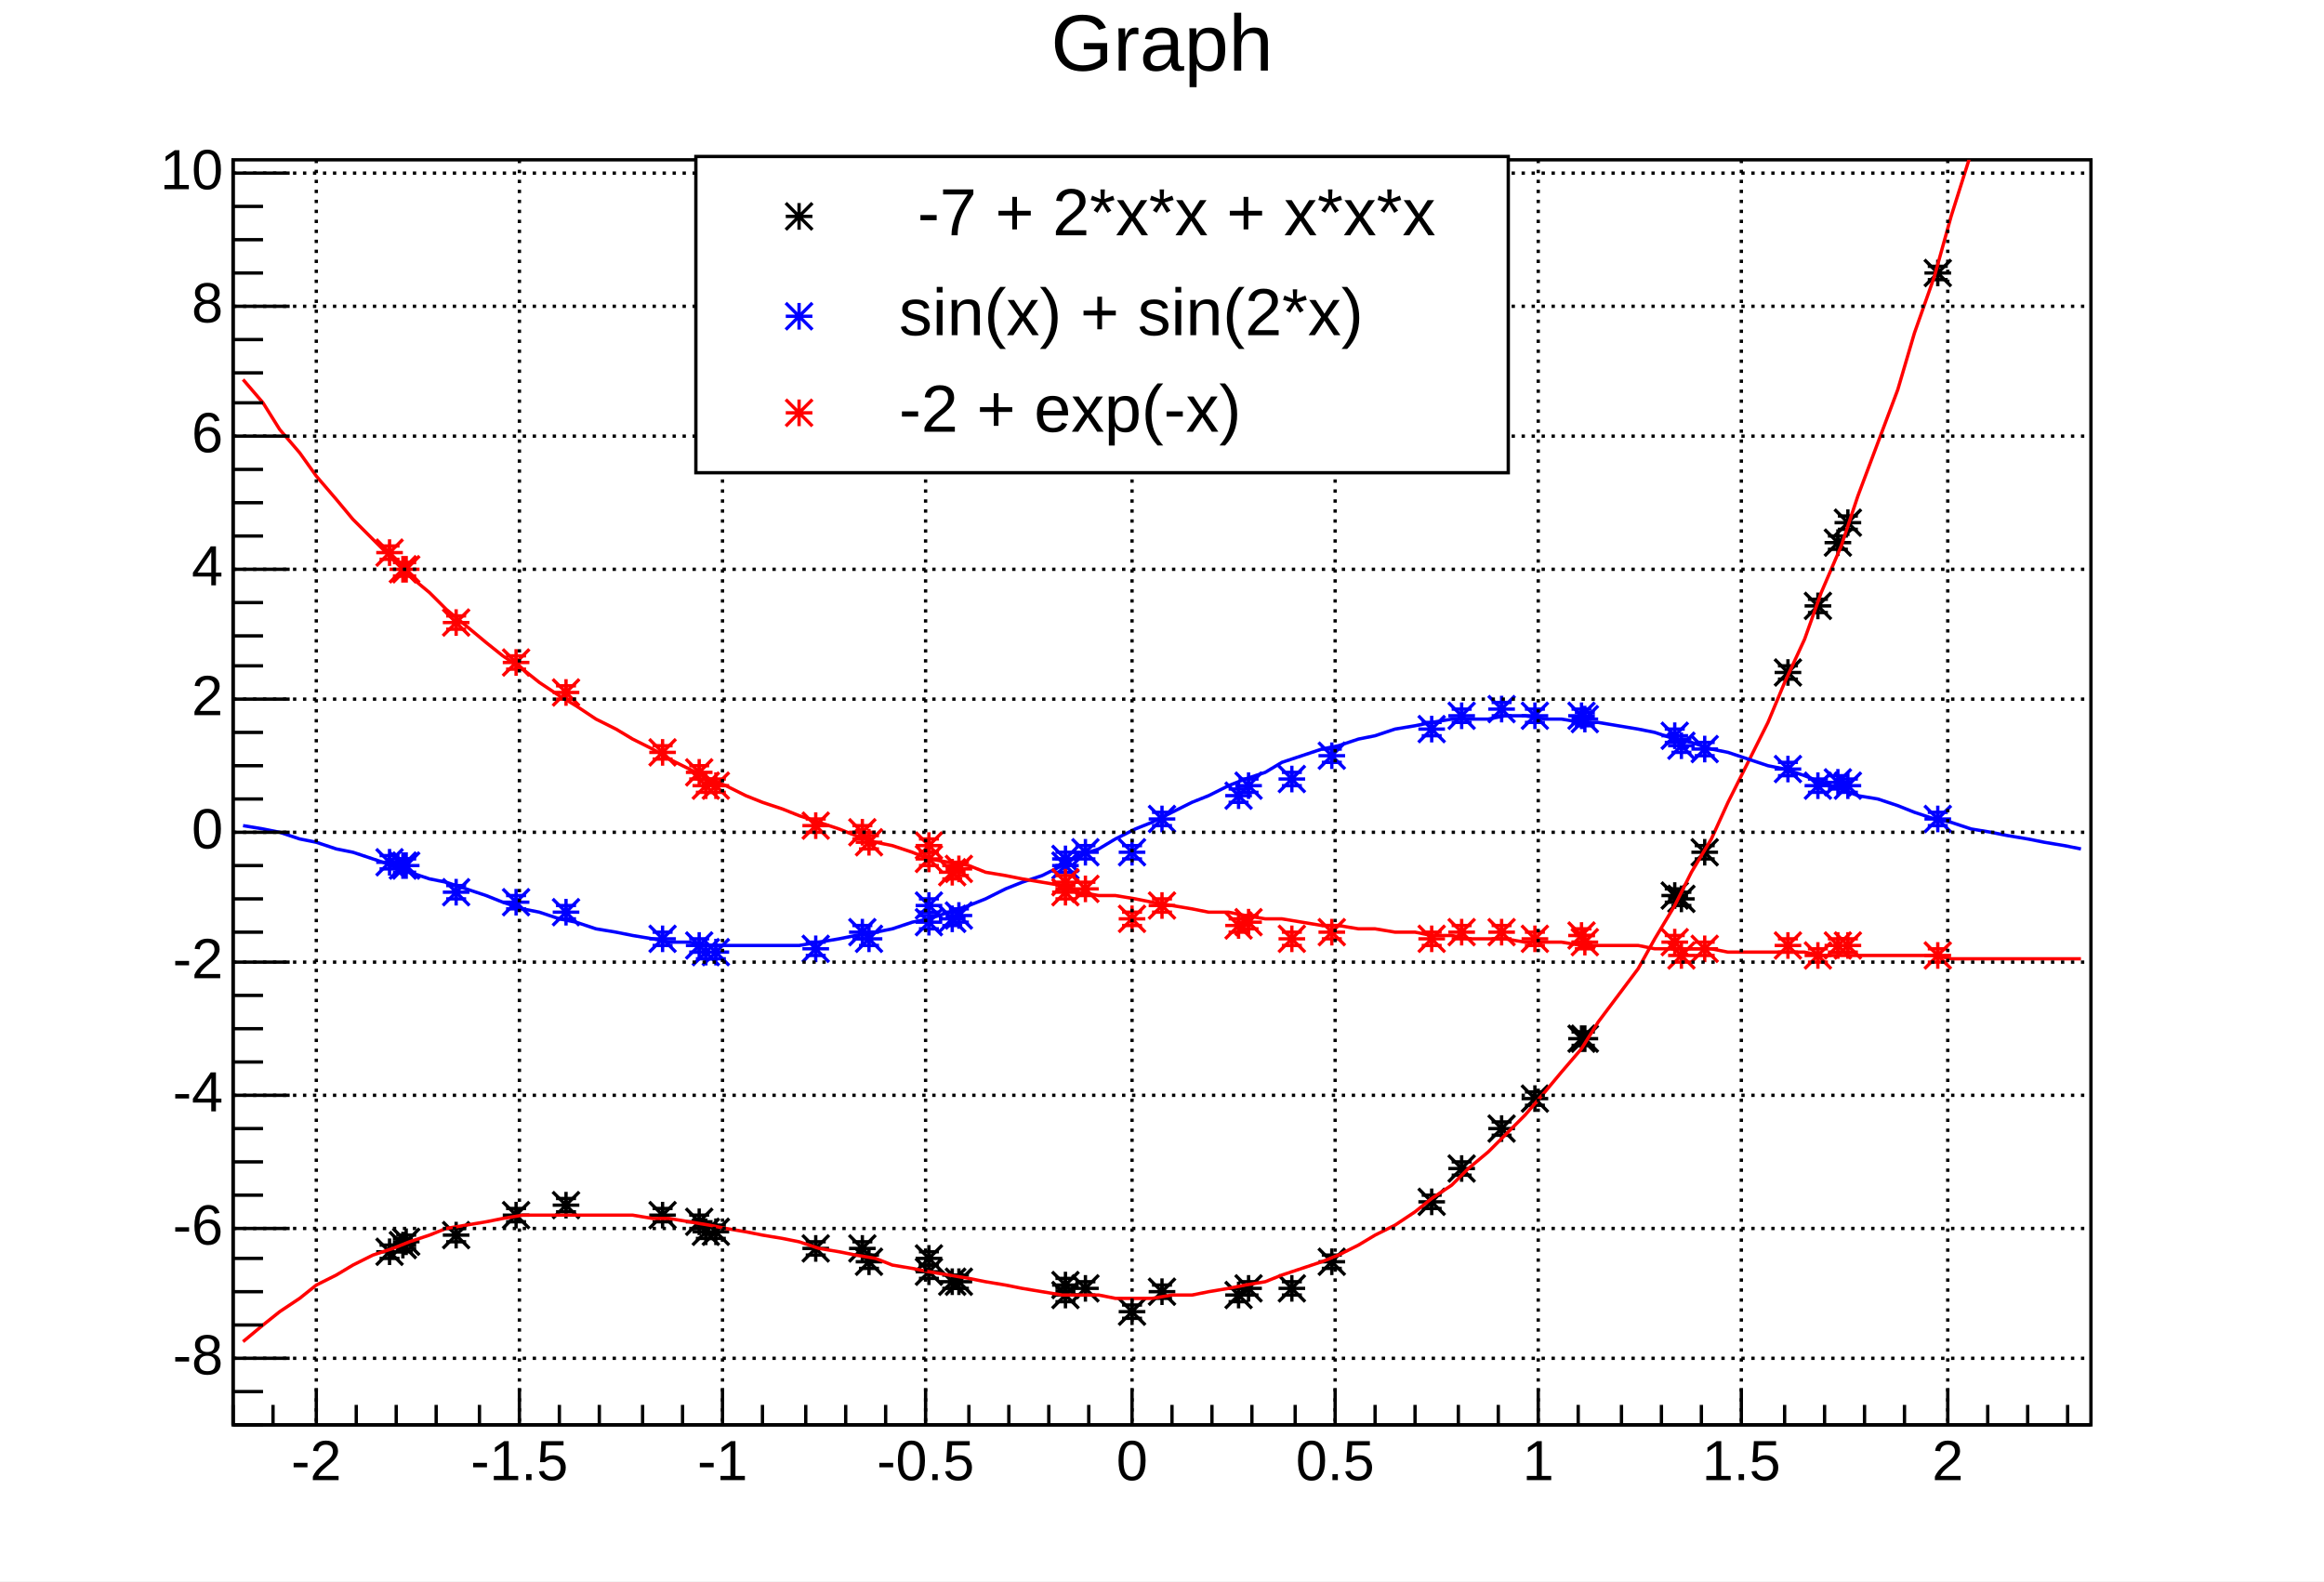
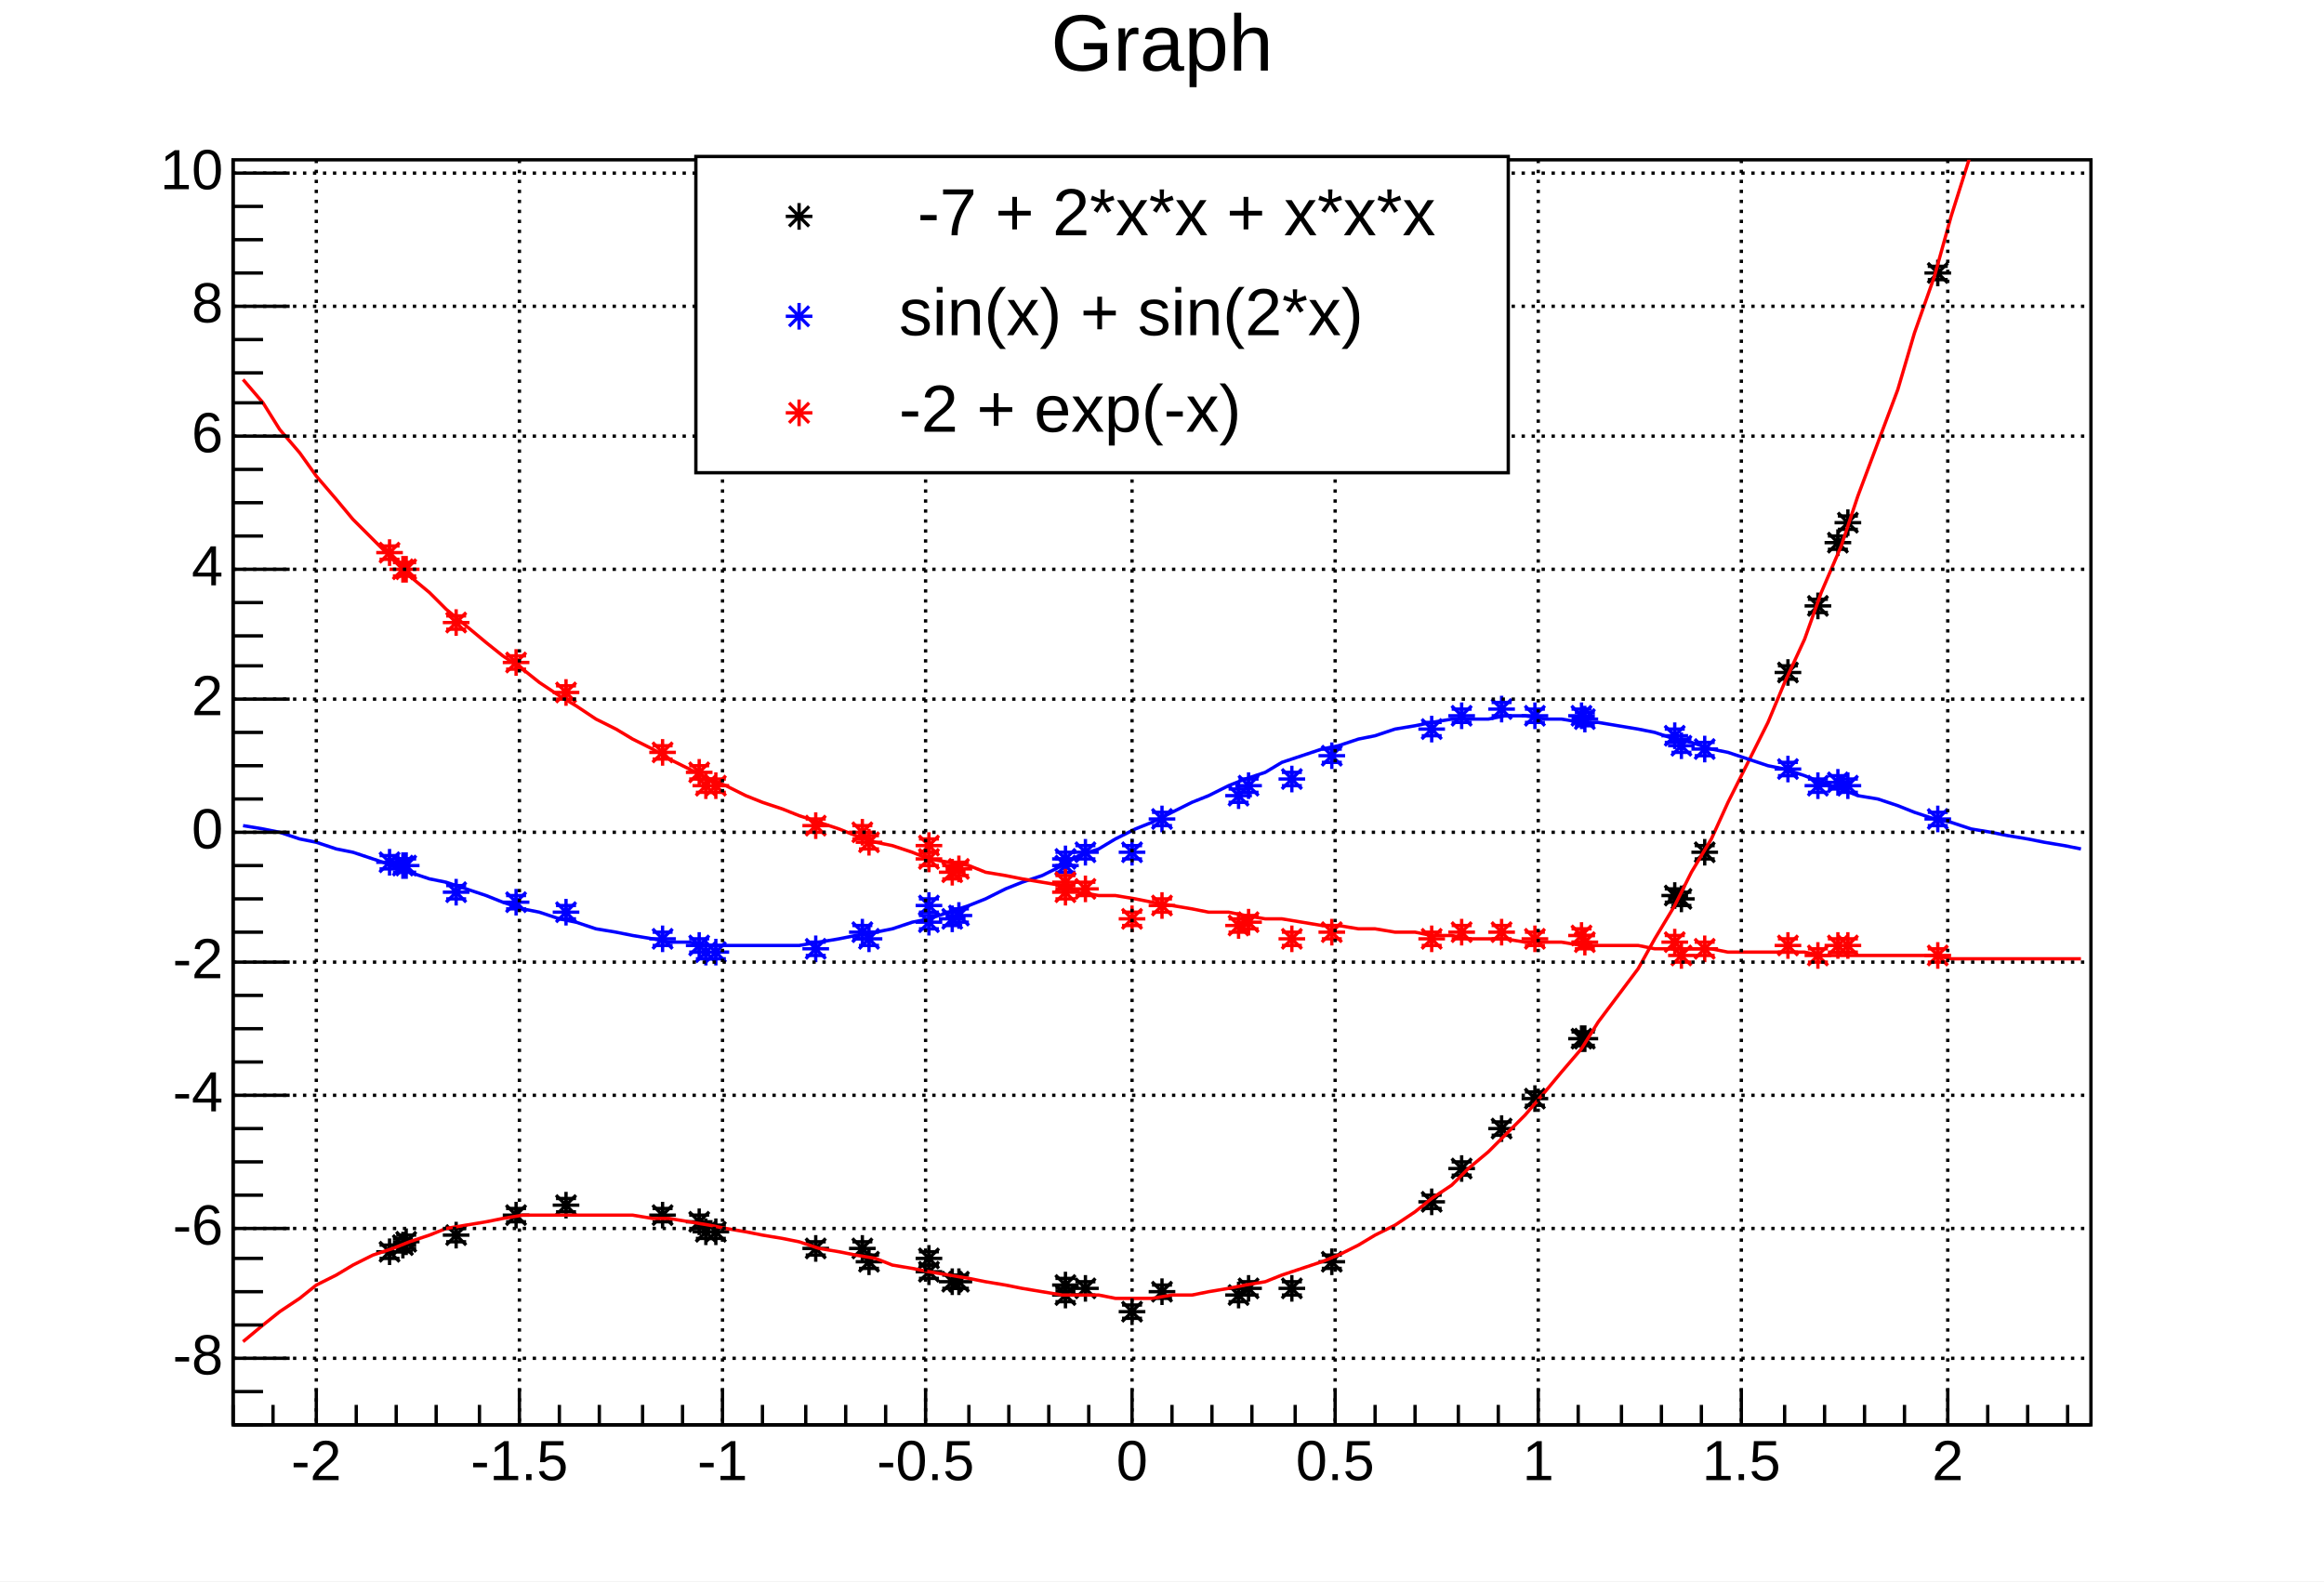
<svg xmlns="http://www.w3.org/2000/svg" width="698" height="475" viewBox="0 0 698 475" preserveAspectRatio="none">
  <path d="M0,0H698V475H0Z" style="fill: white;" />
  <g>
    <g transform="translate(70,48)">
      <path d="M0,0H558V380H0Z" style="fill: white; stroke: black; stroke-width: 1;" />
      <svg x="0" y="0" overflow="hidden" width="558" height="380" viewBox="0 0 558 380">
        <g>
          <g transform="translate(100,314)">
            <path d="M0,0V2m3,0h-6M0,0V-2m3,0h-6" style="fill: none; stroke: black; stroke-width: 1;" />
          </g>
          <g transform="translate(145,322)">
            <path d="M0,0V2m3,0h-6M0,0V-2m3,0h-6" style="fill: none; stroke: black; stroke-width: 1;" />
          </g>
          <g transform="translate(405,264)">
            <path d="M0,0V2m3,0h-6M0,0V-2m3,0h-6" style="fill: none; stroke: black; stroke-width: 1;" />
          </g>
          <g transform="translate(318,339)">
            <path d="M0,0V2m3,0h-6M0,0V-2m3,0h-6" style="fill: none; stroke: black; stroke-width: 1;" />
          </g>
          <g transform="translate(512,34)">
            <path d="M0,0V2m3,0h-6M0,0V-2m3,0h-6" style="fill: none; stroke: black; stroke-width: 1;" />
          </g>
          <g transform="translate(47,328)">
            <path d="M0,0V2m3,0h-6M0,0V-2m3,0h-6" style="fill: none; stroke: black; stroke-width: 1;" />
          </g>
          <g transform="translate(216,337)">
            <path d="M0,0V2m3,0h-6M0,0V-2m3,0h-6" style="fill: none; stroke: black; stroke-width: 1;" />
          </g>
          <g transform="translate(51,326)">
            <path d="M0,0V2m3,0h-6M0,0V-2m3,0h-6" style="fill: none; stroke: black; stroke-width: 1;" />
          </g>
          <g transform="translate(279,340)">
            <path d="M0,0V2m3,0h-6M0,0V-2m3,0h-6" style="fill: none; stroke: black; stroke-width: 1;" />
          </g>
          <g transform="translate(189,327)">
            <path d="M0,0V2m3,0h-6M0,0V-2m3,0h-6" style="fill: none; stroke: black; stroke-width: 1;" />
          </g>
          <g transform="translate(142,322)">
            <path d="M0,0V2m3,0h-6M0,0V-2m3,0h-6" style="fill: none; stroke: black; stroke-width: 1;" />
          </g>
          <g transform="translate(85,317)">
            <path d="M0,0V2m3,0h-6M0,0V-2m3,0h-6" style="fill: none; stroke: black; stroke-width: 1;" />
          </g>
          <g transform="translate(406,264)">
            <path d="M0,0V2m3,0h-6M0,0V-2m3,0h-6" style="fill: none; stroke: black; stroke-width: 1;" />
          </g>
          <g transform="translate(442,208)">
            <path d="M0,0V2m3,0h-6M0,0V-2m3,0h-6" style="fill: none; stroke: black; stroke-width: 1;" />
          </g>
          <g transform="translate(256,339)">
            <path d="M0,0V2m3,0h-6M0,0V-2m3,0h-6" style="fill: none; stroke: black; stroke-width: 1;" />
          </g>
          <g transform="translate(360,313)">
            <path d="M0,0V2m3,0h-6M0,0V-2m3,0h-6" style="fill: none; stroke: black; stroke-width: 1;" />
          </g>
          <g transform="translate(250,341)">
            <path d="M0,0V2m3,0h-6M0,0V-2m3,0h-6" style="fill: none; stroke: black; stroke-width: 1;" />
          </g>
          <g transform="translate(482,115)">
            <path d="M0,0V2m3,0h-6M0,0V-2m3,0h-6" style="fill: none; stroke: black; stroke-width: 1;" />
          </g>
          <g transform="translate(270,346)">
            <path d="M0,0V2m3,0h-6M0,0V-2m3,0h-6" style="fill: none; stroke: black; stroke-width: 1;" />
          </g>
          <g transform="translate(52,325)">
            <path d="M0,0V2m3,0h-6M0,0V-2m3,0h-6" style="fill: none; stroke: black; stroke-width: 1;" />
          </g>
          <g transform="translate(381,291)">
            <path d="M0,0V2m3,0h-6M0,0V-2m3,0h-6" style="fill: none; stroke: black; stroke-width: 1;" />
          </g>
          <g transform="translate(209,330)">
            <path d="M0,0V2m3,0h-6M0,0V-2m3,0h-6" style="fill: none; stroke: black; stroke-width: 1;" />
          </g>
          <g transform="translate(67,323)">
            <path d="M0,0V2m3,0h-6M0,0V-2m3,0h-6" style="fill: none; stroke: black; stroke-width: 1;" />
          </g>
          <g transform="translate(129,317)">
            <path d="M0,0V2m3,0h-6M0,0V-2m3,0h-6" style="fill: none; stroke: black; stroke-width: 1;" />
          </g>
          <g transform="translate(140,319)">
            <path d="M0,0V2m3,0h-6M0,0V-2m3,0h-6" style="fill: none; stroke: black; stroke-width: 1;" />
          </g>
          <g transform="translate(485,109)">
            <path d="M0,0V2m3,0h-6M0,0V-2m3,0h-6" style="fill: none; stroke: black; stroke-width: 1;" />
          </g>
          <g transform="translate(250,338)">
            <path d="M0,0V2m3,0h-6M0,0V-2m3,0h-6" style="fill: none; stroke: black; stroke-width: 1;" />
          </g>
          <g transform="translate(433,221)">
            <path d="M0,0V2m3,0h-6M0,0V-2m3,0h-6" style="fill: none; stroke: black; stroke-width: 1;" />
          </g>
          <g transform="translate(191,331)">
            <path d="M0,0V2m3,0h-6M0,0V-2m3,0h-6" style="fill: none; stroke: black; stroke-width: 1;" />
          </g>
          <g transform="translate(209,334)">
            <path d="M0,0V2m3,0h-6M0,0V-2m3,0h-6" style="fill: none; stroke: black; stroke-width: 1;" />
          </g>
          <g transform="translate(330,331)">
            <path d="M0,0V2m3,0h-6M0,0V-2m3,0h-6" style="fill: none; stroke: black; stroke-width: 1;" />
          </g>
          <g transform="translate(435,222)">
            <path d="M0,0V2m3,0h-6M0,0V-2m3,0h-6" style="fill: none; stroke: black; stroke-width: 1;" />
          </g>
          <g transform="translate(476,134)">
            <path d="M0,0V2m3,0h-6M0,0V-2m3,0h-6" style="fill: none; stroke: black; stroke-width: 1;" />
          </g>
          <g transform="translate(369,303)">
            <path d="M0,0V2m3,0h-6M0,0V-2m3,0h-6" style="fill: none; stroke: black; stroke-width: 1;" />
          </g>
          <g transform="translate(218,337)">
            <path d="M0,0V2m3,0h-6M0,0V-2m3,0h-6" style="fill: none; stroke: black; stroke-width: 1;" />
          </g>
          <g transform="translate(467,154)">
            <path d="M0,0V2m3,0h-6M0,0V-2m3,0h-6" style="fill: none; stroke: black; stroke-width: 1;" />
          </g>
          <g transform="translate(391,282)">
            <path d="M0,0V2m3,0h-6M0,0V-2m3,0h-6" style="fill: none; stroke: black; stroke-width: 1;" />
          </g>
          <g transform="translate(175,327)">
            <path d="M0,0V2m3,0h-6M0,0V-2m3,0h-6" style="fill: none; stroke: black; stroke-width: 1;" />
          </g>
          <g transform="translate(302,341)">
            <path d="M0,0V2m3,0h-6M0,0V-2m3,0h-6" style="fill: none; stroke: black; stroke-width: 1;" />
          </g>
          <g transform="translate(305,339)">
            <path d="M0,0V2m3,0h-6M0,0V-2m3,0h-6" style="fill: none; stroke: black; stroke-width: 1;" />
          </g>
-           <path d="M96,310l8,8m0,-8l-8,8m0,-4h8m-4,-4v8M141,318l8,8m0,-8l-8,8m0,-4h8m-4,-4v8M401,260l8,8m0,-8l-8,8m0,-4h8m-4,-4v8M314,335l8,8m0,-8l-8,8m0,-4h8m-4,-4v8M508,30l8,8m0,-8l-8,8m0,-4h8m-4,-4v8M43,324l8,8m0,-8l-8,8m0,-4h8m-4,-4v8M212,333l8,8m0,-8l-8,8m0,-4h8m-4,-4v8M47,322l8,8m0,-8l-8,8m0,-4h8m-4,-4v8M275,336l8,8m0,-8l-8,8m0,-4h8m-4,-4v8M185,323l8,8m0,-8l-8,8m0,-4h8m-4,-4v8M138,318l8,8m0,-8l-8,8m0,-4h8m-4,-4v8M81,313l8,8m0,-8l-8,8m0,-4h8m-4,-4v8M402,260l8,8m0,-8l-8,8m0,-4h8m-4,-4v8M438,204l8,8m0,-8l-8,8m0,-4h8m-4,-4v8M252,335l8,8m0,-8l-8,8m0,-4h8m-4,-4v8M356,309l8,8m0,-8l-8,8m0,-4h8m-4,-4v8M246,337l8,8m0,-8l-8,8m0,-4h8m-4,-4v8M478,111l8,8m0,-8l-8,8m0,-4h8m-4,-4v8M266,342l8,8m0,-8l-8,8m0,-4h8m-4,-4v8M48,321l8,8m0,-8l-8,8m0,-4h8m-4,-4v8M377,287l8,8m0,-8l-8,8m0,-4h8m-4,-4v8M205,326l8,8m0,-8l-8,8m0,-4h8m-4,-4v8M63,319l8,8m0,-8l-8,8m0,-4h8m-4,-4v8M125,313l8,8m0,-8l-8,8m0,-4h8m-4,-4v8M136,315l8,8m0,-8l-8,8m0,-4h8m-4,-4v8M481,105l8,8m0,-8l-8,8m0,-4h8m-4,-4v8M246,334l8,8m0,-8l-8,8m0,-4h8m-4,-4v8M429,217l8,8m0,-8l-8,8m0,-4h8m-4,-4v8M187,327l8,8m0,-8l-8,8m0,-4h8m-4,-4v8M205,330l8,8m0,-8l-8,8m0,-4h8m-4,-4v8M326,327l8,8m0,-8l-8,8m0,-4h8m-4,-4v8M431,218l8,8m0,-8l-8,8m0,-4h8m-4,-4v8M472,130l8,8m0,-8l-8,8m0,-4h8m-4,-4v8M365,299l8,8m0,-8l-8,8m0,-4h8m-4,-4v8M214,333l8,8m0,-8l-8,8m0,-4h8m-4,-4v8M463,150l8,8m0,-8l-8,8m0,-4h8m-4,-4v8M387,278l8,8m0,-8l-8,8m0,-4h8m-4,-4v8M171,323l8,8m0,-8l-8,8m0,-4h8m-4,-4v8M298,337l8,8m0,-8l-8,8m0,-4h8m-4,-4v8M301,335l8,8m0,-8l-8,8m0,-4h8m-4,-4v8" style="stroke: black; fill: none;" />
+           <path d="M100,310v8m-4,-4h8m-1,-3l-6,6m6,0l-6,-6M145,318v8m-4,-4h8m-1,-3l-6,6m6,0l-6,-6M405,260v8m-4,-4h8m-1,-3l-6,6m6,0l-6,-6M318,335v8m-4,-4h8m-1,-3l-6,6m6,0l-6,-6M512,30v8m-4,-4h8m-1,-3l-6,6m6,0l-6,-6M47,324v8m-4,-4h8m-1,-3l-6,6m6,0l-6,-6M216,333v8m-4,-4h8m-1,-3l-6,6m6,0l-6,-6M51,322v8m-4,-4h8m-1,-3l-6,6m6,0l-6,-6M279,336v8m-4,-4h8m-1,-3l-6,6m6,0l-6,-6M189,323v8m-4,-4h8m-1,-3l-6,6m6,0l-6,-6M142,318v8m-4,-4h8m-1,-3l-6,6m6,0l-6,-6M85,313v8m-4,-4h8m-1,-3l-6,6m6,0l-6,-6M406,260v8m-4,-4h8m-1,-3l-6,6m6,0l-6,-6M442,204v8m-4,-4h8m-1,-3l-6,6m6,0l-6,-6M256,335v8m-4,-4h8m-1,-3l-6,6m6,0l-6,-6M360,309v8m-4,-4h8m-1,-3l-6,6m6,0l-6,-6M250,337v8m-4,-4h8m-1,-3l-6,6m6,0l-6,-6M482,111v8m-4,-4h8m-1,-3l-6,6m6,0l-6,-6M270,342v8m-4,-4h8m-1,-3l-6,6m6,0l-6,-6M52,321v8m-4,-4h8m-1,-3l-6,6m6,0l-6,-6M381,287v8m-4,-4h8m-1,-3l-6,6m6,0l-6,-6M209,326v8m-4,-4h8m-1,-3l-6,6m6,0l-6,-6M67,319v8m-4,-4h8m-1,-3l-6,6m6,0l-6,-6M129,313v8m-4,-4h8m-1,-3l-6,6m6,0l-6,-6M140,315v8m-4,-4h8m-1,-3l-6,6m6,0l-6,-6M485,105v8m-4,-4h8m-1,-3l-6,6m6,0l-6,-6M250,334v8m-4,-4h8m-1,-3l-6,6m6,0l-6,-6M433,217v8m-4,-4h8m-1,-3l-6,6m6,0l-6,-6M191,327v8m-4,-4h8m-1,-3l-6,6m6,0l-6,-6M209,330v8m-4,-4h8m-1,-3l-6,6m6,0l-6,-6M330,327v8m-4,-4h8m-1,-3l-6,6m6,0l-6,-6M435,218v8m-4,-4h8m-1,-3l-6,6m6,0l-6,-6M476,130v8m-4,-4h8m-1,-3l-6,6m6,0l-6,-6M369,299v8m-4,-4h8m-1,-3l-6,6m6,0l-6,-6M218,333v8m-4,-4h8m-1,-3l-6,6m6,0l-6,-6M467,150v8m-4,-4h8m-1,-3l-6,6m6,0l-6,-6M391,278v8m-4,-4h8m-1,-3l-6,6m6,0l-6,-6M175,323v8m-4,-4h8m-1,-3l-6,6m6,0l-6,-6M302,337v8m-4,-4h8m-1,-3l-6,6m6,0l-6,-6M305,335v8m-4,-4h8m-1,-3l-6,6m6,0l-6,-6" style="stroke: black; fill: none;" />
        </g>
        <g>
          <path d="M3,355l6,-5l5,-4l6,-4l5,-4l6,-3l5,-3l6,-3l6,-2l5,-2l6,-2l5,-2l6,-1l6,-1l5,-1l6,-1h5h6h5h6h6h5l6,1h5l6,1l6,1l5,1l6,1l5,1l6,1l5,1l6,2l6,1l5,1l6,1l5,2l6,1l5,1l6,1l6,1l5,1l6,1l5,1l6,1l6,1h5h6l5,1h6h5l6,-1h6l5,-1l6,-1l5,-1l6,-1l5,-2l6,-2l6,-2l5,-2l6,-3l5,-3l6,-3l6,-4l5,-4l6,-4l5,-5l6,-5l5,-5l6,-6l6,-7l5,-6l6,-7l5,-8l6,-8l6,-8l5,-9l6,-10l5,-10l6,-10l5,-11l6,-12l6,-12l5,-12l6,-13l5,-14l6,-14l5,-15l6,-16l6,-16l5,-17l6,-17l5,-18l6,-19l6,-19l5,-20l6,-21l5,-22l6,-22l5,-23" style="fill: none; stroke: red; stroke-width: 1;" />
        </g>
        <g>
          <g transform="translate(100,226)">
            <path d="M0,0V2m3,0h-6M0,0V-2m3,0h-6" style="fill: none; stroke: rgb(0, 0, 255); stroke-width: 1;" />
          </g>
          <g transform="translate(145,238)">
            <path d="M0,0V2m3,0h-6M0,0V-2m3,0h-6" style="fill: none; stroke: rgb(0, 0, 255); stroke-width: 1;" />
          </g>
          <g transform="translate(405,167)">
            <path d="M0,0V2m3,0h-6M0,0V-2m3,0h-6" style="fill: none; stroke: rgb(0, 0, 255); stroke-width: 1;" />
          </g>
          <g transform="translate(318,186)">
            <path d="M0,0V2m3,0h-6M0,0V-2m3,0h-6" style="fill: none; stroke: rgb(0, 0, 255); stroke-width: 1;" />
          </g>
          <g transform="translate(512,198)">
            <path d="M0,0V2m3,0h-6M0,0V-2m3,0h-6" style="fill: none; stroke: rgb(0, 0, 255); stroke-width: 1;" />
          </g>
          <g transform="translate(47,211)">
            <path d="M0,0V2m3,0h-6M0,0V-2m3,0h-6" style="fill: none; stroke: rgb(0, 0, 255); stroke-width: 1;" />
          </g>
          <g transform="translate(216,228)">
            <path d="M0,0V2m3,0h-6M0,0V-2m3,0h-6" style="fill: none; stroke: rgb(0, 0, 255); stroke-width: 1;" />
          </g>
          <g transform="translate(51,212)">
            <path d="M0,0V2m3,0h-6M0,0V-2m3,0h-6" style="fill: none; stroke: rgb(0, 0, 255); stroke-width: 1;" />
          </g>
          <g transform="translate(279,198)">
            <path d="M0,0V2m3,0h-6M0,0V-2m3,0h-6" style="fill: none; stroke: rgb(0, 0, 255); stroke-width: 1;" />
          </g>
          <g transform="translate(189,232)">
            <path d="M0,0V2m3,0h-6M0,0V-2m3,0h-6" style="fill: none; stroke: rgb(0, 0, 255); stroke-width: 1;" />
          </g>
          <g transform="translate(142,238)">
            <path d="M0,0V2m3,0h-6M0,0V-2m3,0h-6" style="fill: none; stroke: rgb(0, 0, 255); stroke-width: 1;" />
          </g>
          <g transform="translate(85,223)">
            <path d="M0,0V2m3,0h-6M0,0V-2m3,0h-6" style="fill: none; stroke: rgb(0, 0, 255); stroke-width: 1;" />
          </g>
          <g transform="translate(406,168)">
            <path d="M0,0V2m3,0h-6M0,0V-2m3,0h-6" style="fill: none; stroke: rgb(0, 0, 255); stroke-width: 1;" />
          </g>
          <g transform="translate(442,177)">
            <path d="M0,0V2m3,0h-6M0,0V-2m3,0h-6" style="fill: none; stroke: rgb(0, 0, 255); stroke-width: 1;" />
          </g>
          <g transform="translate(256,208)">
            <path d="M0,0V2m3,0h-6M0,0V-2m3,0h-6" style="fill: none; stroke: rgb(0, 0, 255); stroke-width: 1;" />
          </g>
          <g transform="translate(360,171)">
            <path d="M0,0V2m3,0h-6M0,0V-2m3,0h-6" style="fill: none; stroke: rgb(0, 0, 255); stroke-width: 1;" />
          </g>
          <g transform="translate(250,212)">
            <path d="M0,0V2m3,0h-6M0,0V-2m3,0h-6" style="fill: none; stroke: rgb(0, 0, 255); stroke-width: 1;" />
          </g>
          <g transform="translate(482,187)">
            <path d="M0,0V2m3,0h-6M0,0V-2m3,0h-6" style="fill: none; stroke: rgb(0, 0, 255); stroke-width: 1;" />
          </g>
          <g transform="translate(270,208)">
            <path d="M0,0V2m3,0h-6M0,0V-2m3,0h-6" style="fill: none; stroke: rgb(0, 0, 255); stroke-width: 1;" />
          </g>
          <g transform="translate(52,212)">
            <path d="M0,0V2m3,0h-6M0,0V-2m3,0h-6" style="fill: none; stroke: rgb(0, 0, 255); stroke-width: 1;" />
          </g>
          <g transform="translate(381,165)">
            <path d="M0,0V2m3,0h-6M0,0V-2m3,0h-6" style="fill: none; stroke: rgb(0, 0, 255); stroke-width: 1;" />
          </g>
          <g transform="translate(209,224)">
            <path d="M0,0V2m3,0h-6M0,0V-2m3,0h-6" style="fill: none; stroke: rgb(0, 0, 255); stroke-width: 1;" />
          </g>
          <g transform="translate(67,220)">
            <path d="M0,0V2m3,0h-6M0,0V-2m3,0h-6" style="fill: none; stroke: rgb(0, 0, 255); stroke-width: 1;" />
          </g>
          <g transform="translate(129,234)">
            <path d="M0,0V2m3,0h-6M0,0V-2m3,0h-6" style="fill: none; stroke: rgb(0, 0, 255); stroke-width: 1;" />
          </g>
          <g transform="translate(140,236)">
            <path d="M0,0V2m3,0h-6M0,0V-2m3,0h-6" style="fill: none; stroke: rgb(0, 0, 255); stroke-width: 1;" />
          </g>
          <g transform="translate(485,188)">
            <path d="M0,0V2m3,0h-6M0,0V-2m3,0h-6" style="fill: none; stroke: rgb(0, 0, 255); stroke-width: 1;" />
          </g>
          <g transform="translate(250,210)">
            <path d="M0,0V2m3,0h-6M0,0V-2m3,0h-6" style="fill: none; stroke: rgb(0, 0, 255); stroke-width: 1;" />
          </g>
          <g transform="translate(433,173)">
            <path d="M0,0V2m3,0h-6M0,0V-2m3,0h-6" style="fill: none; stroke: rgb(0, 0, 255); stroke-width: 1;" />
          </g>
          <g transform="translate(191,234)">
            <path d="M0,0V2m3,0h-6M0,0V-2m3,0h-6" style="fill: none; stroke: rgb(0, 0, 255); stroke-width: 1;" />
          </g>
          <g transform="translate(209,229)">
            <path d="M0,0V2m3,0h-6M0,0V-2m3,0h-6" style="fill: none; stroke: rgb(0, 0, 255); stroke-width: 1;" />
          </g>
          <g transform="translate(330,179)">
            <path d="M0,0V2m3,0h-6M0,0V-2m3,0h-6" style="fill: none; stroke: rgb(0, 0, 255); stroke-width: 1;" />
          </g>
          <g transform="translate(435,176)">
            <path d="M0,0V2m3,0h-6M0,0V-2m3,0h-6" style="fill: none; stroke: rgb(0, 0, 255); stroke-width: 1;" />
          </g>
          <g transform="translate(476,188)">
            <path d="M0,0V2m3,0h-6M0,0V-2m3,0h-6" style="fill: none; stroke: rgb(0, 0, 255); stroke-width: 1;" />
          </g>
          <g transform="translate(369,167)">
            <path d="M0,0V2m3,0h-6M0,0V-2m3,0h-6" style="fill: none; stroke: rgb(0, 0, 255); stroke-width: 1;" />
          </g>
          <g transform="translate(218,227)">
            <path d="M0,0V2m3,0h-6M0,0V-2m3,0h-6" style="fill: none; stroke: rgb(0, 0, 255); stroke-width: 1;" />
          </g>
          <g transform="translate(467,183)">
            <path d="M0,0V2m3,0h-6M0,0V-2m3,0h-6" style="fill: none; stroke: rgb(0, 0, 255); stroke-width: 1;" />
          </g>
          <g transform="translate(391,167)">
            <path d="M0,0V2m3,0h-6M0,0V-2m3,0h-6" style="fill: none; stroke: rgb(0, 0, 255); stroke-width: 1;" />
          </g>
          <g transform="translate(175,237)">
            <path d="M0,0V2m3,0h-6M0,0V-2m3,0h-6" style="fill: none; stroke: rgb(0, 0, 255); stroke-width: 1;" />
          </g>
          <g transform="translate(302,191)">
            <path d="M0,0V2m3,0h-6M0,0V-2m3,0h-6" style="fill: none; stroke: rgb(0, 0, 255); stroke-width: 1;" />
          </g>
          <g transform="translate(305,188)">
            <path d="M0,0V2m3,0h-6M0,0V-2m3,0h-6" style="fill: none; stroke: rgb(0, 0, 255); stroke-width: 1;" />
          </g>
-           <path d="M96,222l8,8m0,-8l-8,8m0,-4h8m-4,-4v8M141,234l8,8m0,-8l-8,8m0,-4h8m-4,-4v8M401,163l8,8m0,-8l-8,8m0,-4h8m-4,-4v8M314,182l8,8m0,-8l-8,8m0,-4h8m-4,-4v8M508,194l8,8m0,-8l-8,8m0,-4h8m-4,-4v8M43,207l8,8m0,-8l-8,8m0,-4h8m-4,-4v8M212,224l8,8m0,-8l-8,8m0,-4h8m-4,-4v8M47,208l8,8m0,-8l-8,8m0,-4h8m-4,-4v8M275,194l8,8m0,-8l-8,8m0,-4h8m-4,-4v8M185,228l8,8m0,-8l-8,8m0,-4h8m-4,-4v8M138,234l8,8m0,-8l-8,8m0,-4h8m-4,-4v8M81,219l8,8m0,-8l-8,8m0,-4h8m-4,-4v8M402,164l8,8m0,-8l-8,8m0,-4h8m-4,-4v8M438,173l8,8m0,-8l-8,8m0,-4h8m-4,-4v8M252,204l8,8m0,-8l-8,8m0,-4h8m-4,-4v8M356,167l8,8m0,-8l-8,8m0,-4h8m-4,-4v8M246,208l8,8m0,-8l-8,8m0,-4h8m-4,-4v8M478,183l8,8m0,-8l-8,8m0,-4h8m-4,-4v8M266,204l8,8m0,-8l-8,8m0,-4h8m-4,-4v8M48,208l8,8m0,-8l-8,8m0,-4h8m-4,-4v8M377,161l8,8m0,-8l-8,8m0,-4h8m-4,-4v8M205,220l8,8m0,-8l-8,8m0,-4h8m-4,-4v8M63,216l8,8m0,-8l-8,8m0,-4h8m-4,-4v8M125,230l8,8m0,-8l-8,8m0,-4h8m-4,-4v8M136,232l8,8m0,-8l-8,8m0,-4h8m-4,-4v8M481,184l8,8m0,-8l-8,8m0,-4h8m-4,-4v8M246,206l8,8m0,-8l-8,8m0,-4h8m-4,-4v8M429,169l8,8m0,-8l-8,8m0,-4h8m-4,-4v8M187,230l8,8m0,-8l-8,8m0,-4h8m-4,-4v8M205,225l8,8m0,-8l-8,8m0,-4h8m-4,-4v8M326,175l8,8m0,-8l-8,8m0,-4h8m-4,-4v8M431,172l8,8m0,-8l-8,8m0,-4h8m-4,-4v8M472,184l8,8m0,-8l-8,8m0,-4h8m-4,-4v8M365,163l8,8m0,-8l-8,8m0,-4h8m-4,-4v8M214,223l8,8m0,-8l-8,8m0,-4h8m-4,-4v8M463,179l8,8m0,-8l-8,8m0,-4h8m-4,-4v8M387,163l8,8m0,-8l-8,8m0,-4h8m-4,-4v8M171,233l8,8m0,-8l-8,8m0,-4h8m-4,-4v8M298,187l8,8m0,-8l-8,8m0,-4h8m-4,-4v8M301,184l8,8m0,-8l-8,8m0,-4h8m-4,-4v8" style="stroke: rgb(0, 0, 255); fill: none;" />
+           <path d="M100,222v8m-4,-4h8m-1,-3l-6,6m6,0l-6,-6M145,234v8m-4,-4h8m-1,-3l-6,6m6,0l-6,-6M405,163v8m-4,-4h8m-1,-3l-6,6m6,0l-6,-6M318,182v8m-4,-4h8m-1,-3l-6,6m6,0l-6,-6M512,194v8m-4,-4h8m-1,-3l-6,6m6,0l-6,-6M47,207v8m-4,-4h8m-1,-3l-6,6m6,0l-6,-6M216,224v8m-4,-4h8m-1,-3l-6,6m6,0l-6,-6M51,208v8m-4,-4h8m-1,-3l-6,6m6,0l-6,-6M279,194v8m-4,-4h8m-1,-3l-6,6m6,0l-6,-6M189,228v8m-4,-4h8m-1,-3l-6,6m6,0l-6,-6M142,234v8m-4,-4h8m-1,-3l-6,6m6,0l-6,-6M85,219v8m-4,-4h8m-1,-3l-6,6m6,0l-6,-6M406,164v8m-4,-4h8m-1,-3l-6,6m6,0l-6,-6M442,173v8m-4,-4h8m-1,-3l-6,6m6,0l-6,-6M256,204v8m-4,-4h8m-1,-3l-6,6m6,0l-6,-6M360,167v8m-4,-4h8m-1,-3l-6,6m6,0l-6,-6M250,208v8m-4,-4h8m-1,-3l-6,6m6,0l-6,-6M482,183v8m-4,-4h8m-1,-3l-6,6m6,0l-6,-6M270,204v8m-4,-4h8m-1,-3l-6,6m6,0l-6,-6M52,208v8m-4,-4h8m-1,-3l-6,6m6,0l-6,-6M381,161v8m-4,-4h8m-1,-3l-6,6m6,0l-6,-6M209,220v8m-4,-4h8m-1,-3l-6,6m6,0l-6,-6M67,216v8m-4,-4h8m-1,-3l-6,6m6,0l-6,-6M129,230v8m-4,-4h8m-1,-3l-6,6m6,0l-6,-6M140,232v8m-4,-4h8m-1,-3l-6,6m6,0l-6,-6M485,184v8m-4,-4h8m-1,-3l-6,6m6,0l-6,-6M250,206v8m-4,-4h8m-1,-3l-6,6m6,0l-6,-6M433,169v8m-4,-4h8m-1,-3l-6,6m6,0l-6,-6M191,230v8m-4,-4h8m-1,-3l-6,6m6,0l-6,-6M209,225v8m-4,-4h8m-1,-3l-6,6m6,0l-6,-6M330,175v8m-4,-4h8m-1,-3l-6,6m6,0l-6,-6M435,172v8m-4,-4h8m-1,-3l-6,6m6,0l-6,-6M476,184v8m-4,-4h8m-1,-3l-6,6m6,0l-6,-6M369,163v8m-4,-4h8m-1,-3l-6,6m6,0l-6,-6M218,223v8m-4,-4h8m-1,-3l-6,6m6,0l-6,-6M467,179v8m-4,-4h8m-1,-3l-6,6m6,0l-6,-6M391,163v8m-4,-4h8m-1,-3l-6,6m6,0l-6,-6M175,233v8m-4,-4h8m-1,-3l-6,6m6,0l-6,-6M302,187v8m-4,-4h8m-1,-3l-6,6m6,0l-6,-6M305,184v8m-4,-4h8m-1,-3l-6,6m6,0l-6,-6" style="stroke: rgb(0, 0, 255); fill: none;" />
        </g>
        <g>
          <path d="M3,200l6,1l5,1l6,2l5,1l6,2l5,1l6,2l6,2l5,2l6,2l5,1l6,2l6,2l5,2l6,2l5,1l6,2l5,1l6,2l6,1l5,1l6,1l5,1h6l6,1h5h6h5h6h5l6,-1l6,-1l5,-1l6,-1l5,-1l6,-2l5,-1l6,-2l6,-2l5,-2l6,-3l5,-2l6,-2l6,-3l5,-3l6,-2l5,-3l6,-3l5,-2l6,-3l6,-3l5,-2l6,-3l5,-2l6,-2l5,-3l6,-2l6,-2l5,-1l6,-2l5,-1l6,-2l6,-1l5,-1l6,-1h5h6l5,-1h6l6,1h5l6,1h5l6,1l6,1l5,1l6,2l5,1l6,2l5,1l6,2l6,2l5,1l6,2l5,2l6,2l5,2l6,1l6,2l5,2l6,2l5,1l6,2l6,1l5,1l6,1l5,1l6,1l5,1" style="fill: none; stroke: rgb(0, 0, 255); stroke-width: 1;" />
        </g>
        <g>
          <g transform="translate(100,160)">
            <path d="M0,0V2m3,0h-6M0,0V-2m3,0h-6" style="fill: none; stroke: rgb(255, 0, 0); stroke-width: 1;" />
          </g>
          <g transform="translate(145,188)">
            <path d="M0,0V2m3,0h-6M0,0V-2m3,0h-6" style="fill: none; stroke: rgb(255, 0, 0); stroke-width: 1;" />
          </g>
          <g transform="translate(405,233)">
            <path d="M0,0V2m3,0h-6M0,0V-2m3,0h-6" style="fill: none; stroke: rgb(255, 0, 0); stroke-width: 1;" />
          </g>
          <g transform="translate(318,234)">
            <path d="M0,0V2m3,0h-6M0,0V-2m3,0h-6" style="fill: none; stroke: rgb(255, 0, 0); stroke-width: 1;" />
          </g>
          <g transform="translate(512,239)">
            <path d="M0,0V2m3,0h-6M0,0V-2m3,0h-6" style="fill: none; stroke: rgb(255, 0, 0); stroke-width: 1;" />
          </g>
          <g transform="translate(47,118)">
            <path d="M0,0V2m3,0h-6M0,0V-2m3,0h-6" style="fill: none; stroke: rgb(255, 0, 0); stroke-width: 1;" />
          </g>
          <g transform="translate(216,214)">
            <path d="M0,0V2m3,0h-6M0,0V-2m3,0h-6" style="fill: none; stroke: rgb(255, 0, 0); stroke-width: 1;" />
          </g>
          <g transform="translate(51,123)">
            <path d="M0,0V2m3,0h-6M0,0V-2m3,0h-6" style="fill: none; stroke: rgb(255, 0, 0); stroke-width: 1;" />
          </g>
          <g transform="translate(279,224)">
            <path d="M0,0V2m3,0h-6M0,0V-2m3,0h-6" style="fill: none; stroke: rgb(255, 0, 0); stroke-width: 1;" />
          </g>
          <g transform="translate(189,202)">
            <path d="M0,0V2m3,0h-6M0,0V-2m3,0h-6" style="fill: none; stroke: rgb(255, 0, 0); stroke-width: 1;" />
          </g>
          <g transform="translate(142,188)">
            <path d="M0,0V2m3,0h-6M0,0V-2m3,0h-6" style="fill: none; stroke: rgb(255, 0, 0); stroke-width: 1;" />
          </g>
          <g transform="translate(85,151)">
            <path d="M0,0V2m3,0h-6M0,0V-2m3,0h-6" style="fill: none; stroke: rgb(255, 0, 0); stroke-width: 1;" />
          </g>
          <g transform="translate(406,235)">
            <path d="M0,0V2m3,0h-6M0,0V-2m3,0h-6" style="fill: none; stroke: rgb(255, 0, 0); stroke-width: 1;" />
          </g>
          <g transform="translate(442,237)">
            <path d="M0,0V2m3,0h-6M0,0V-2m3,0h-6" style="fill: none; stroke: rgb(255, 0, 0); stroke-width: 1;" />
          </g>
          <g transform="translate(256,219)">
            <path d="M0,0V2m3,0h-6M0,0V-2m3,0h-6" style="fill: none; stroke: rgb(255, 0, 0); stroke-width: 1;" />
          </g>
          <g transform="translate(360,234)">
            <path d="M0,0V2m3,0h-6M0,0V-2m3,0h-6" style="fill: none; stroke: rgb(255, 0, 0); stroke-width: 1;" />
          </g>
          <g transform="translate(250,220)">
            <path d="M0,0V2m3,0h-6M0,0V-2m3,0h-6" style="fill: none; stroke: rgb(255, 0, 0); stroke-width: 1;" />
          </g>
          <g transform="translate(482,236)">
            <path d="M0,0V2m3,0h-6M0,0V-2m3,0h-6" style="fill: none; stroke: rgb(255, 0, 0); stroke-width: 1;" />
          </g>
          <g transform="translate(270,228)">
            <path d="M0,0V2m3,0h-6M0,0V-2m3,0h-6" style="fill: none; stroke: rgb(255, 0, 0); stroke-width: 1;" />
          </g>
          <g transform="translate(52,123)">
            <path d="M0,0V2m3,0h-6M0,0V-2m3,0h-6" style="fill: none; stroke: rgb(255, 0, 0); stroke-width: 1;" />
          </g>
          <g transform="translate(381,232)">
            <path d="M0,0V2m3,0h-6M0,0V-2m3,0h-6" style="fill: none; stroke: rgb(255, 0, 0); stroke-width: 1;" />
          </g>
          <g transform="translate(209,206)">
            <path d="M0,0V2m3,0h-6M0,0V-2m3,0h-6" style="fill: none; stroke: rgb(255, 0, 0); stroke-width: 1;" />
          </g>
          <g transform="translate(67,139)">
            <path d="M0,0V2m3,0h-6M0,0V-2m3,0h-6" style="fill: none; stroke: rgb(255, 0, 0); stroke-width: 1;" />
          </g>
          <g transform="translate(129,178)">
            <path d="M0,0V2m3,0h-6M0,0V-2m3,0h-6" style="fill: none; stroke: rgb(255, 0, 0); stroke-width: 1;" />
          </g>
          <g transform="translate(140,184)">
            <path d="M0,0V2m3,0h-6M0,0V-2m3,0h-6" style="fill: none; stroke: rgb(255, 0, 0); stroke-width: 1;" />
          </g>
          <g transform="translate(485,236)">
            <path d="M0,0V2m3,0h-6M0,0V-2m3,0h-6" style="fill: none; stroke: rgb(255, 0, 0); stroke-width: 1;" />
          </g>
          <g transform="translate(250,217)">
            <path d="M0,0V2m3,0h-6M0,0V-2m3,0h-6" style="fill: none; stroke: rgb(255, 0, 0); stroke-width: 1;" />
          </g>
          <g transform="translate(433,235)">
            <path d="M0,0V2m3,0h-6M0,0V-2m3,0h-6" style="fill: none; stroke: rgb(255, 0, 0); stroke-width: 1;" />
          </g>
          <g transform="translate(191,205)">
            <path d="M0,0V2m3,0h-6M0,0V-2m3,0h-6" style="fill: none; stroke: rgb(255, 0, 0); stroke-width: 1;" />
          </g>
          <g transform="translate(209,210)">
            <path d="M0,0V2m3,0h-6M0,0V-2m3,0h-6" style="fill: none; stroke: rgb(255, 0, 0); stroke-width: 1;" />
          </g>
          <g transform="translate(330,232)">
            <path d="M0,0V2m3,0h-6M0,0V-2m3,0h-6" style="fill: none; stroke: rgb(255, 0, 0); stroke-width: 1;" />
          </g>
          <g transform="translate(435,239)">
            <path d="M0,0V2m3,0h-6M0,0V-2m3,0h-6" style="fill: none; stroke: rgb(255, 0, 0); stroke-width: 1;" />
          </g>
          <g transform="translate(476,239)">
            <path d="M0,0V2m3,0h-6M0,0V-2m3,0h-6" style="fill: none; stroke: rgb(255, 0, 0); stroke-width: 1;" />
          </g>
          <g transform="translate(369,232)">
            <path d="M0,0V2m3,0h-6M0,0V-2m3,0h-6" style="fill: none; stroke: rgb(255, 0, 0); stroke-width: 1;" />
          </g>
          <g transform="translate(218,213)">
            <path d="M0,0V2m3,0h-6M0,0V-2m3,0h-6" style="fill: none; stroke: rgb(255, 0, 0); stroke-width: 1;" />
          </g>
          <g transform="translate(467,236)">
            <path d="M0,0V2m3,0h-6M0,0V-2m3,0h-6" style="fill: none; stroke: rgb(255, 0, 0); stroke-width: 1;" />
          </g>
          <g transform="translate(391,234)">
            <path d="M0,0V2m3,0h-6M0,0V-2m3,0h-6" style="fill: none; stroke: rgb(255, 0, 0); stroke-width: 1;" />
          </g>
          <g transform="translate(175,200)">
            <path d="M0,0V2m3,0h-6M0,0V-2m3,0h-6" style="fill: none; stroke: rgb(255, 0, 0); stroke-width: 1;" />
          </g>
          <g transform="translate(302,230)">
            <path d="M0,0V2m3,0h-6M0,0V-2m3,0h-6" style="fill: none; stroke: rgb(255, 0, 0); stroke-width: 1;" />
          </g>
          <g transform="translate(305,229)">
            <path d="M0,0V2m3,0h-6M0,0V-2m3,0h-6" style="fill: none; stroke: rgb(255, 0, 0); stroke-width: 1;" />
          </g>
-           <path d="M96,156l8,8m0,-8l-8,8m0,-4h8m-4,-4v8M141,184l8,8m0,-8l-8,8m0,-4h8m-4,-4v8M401,229l8,8m0,-8l-8,8m0,-4h8m-4,-4v8M314,230l8,8m0,-8l-8,8m0,-4h8m-4,-4v8M508,235l8,8m0,-8l-8,8m0,-4h8m-4,-4v8M43,114l8,8m0,-8l-8,8m0,-4h8m-4,-4v8M212,210l8,8m0,-8l-8,8m0,-4h8m-4,-4v8M47,119l8,8m0,-8l-8,8m0,-4h8m-4,-4v8M275,220l8,8m0,-8l-8,8m0,-4h8m-4,-4v8M185,198l8,8m0,-8l-8,8m0,-4h8m-4,-4v8M138,184l8,8m0,-8l-8,8m0,-4h8m-4,-4v8M81,147l8,8m0,-8l-8,8m0,-4h8m-4,-4v8M402,231l8,8m0,-8l-8,8m0,-4h8m-4,-4v8M438,233l8,8m0,-8l-8,8m0,-4h8m-4,-4v8M252,215l8,8m0,-8l-8,8m0,-4h8m-4,-4v8M356,230l8,8m0,-8l-8,8m0,-4h8m-4,-4v8M246,216l8,8m0,-8l-8,8m0,-4h8m-4,-4v8M478,232l8,8m0,-8l-8,8m0,-4h8m-4,-4v8M266,224l8,8m0,-8l-8,8m0,-4h8m-4,-4v8M48,119l8,8m0,-8l-8,8m0,-4h8m-4,-4v8M377,228l8,8m0,-8l-8,8m0,-4h8m-4,-4v8M205,202l8,8m0,-8l-8,8m0,-4h8m-4,-4v8M63,135l8,8m0,-8l-8,8m0,-4h8m-4,-4v8M125,174l8,8m0,-8l-8,8m0,-4h8m-4,-4v8M136,180l8,8m0,-8l-8,8m0,-4h8m-4,-4v8M481,232l8,8m0,-8l-8,8m0,-4h8m-4,-4v8M246,213l8,8m0,-8l-8,8m0,-4h8m-4,-4v8M429,231l8,8m0,-8l-8,8m0,-4h8m-4,-4v8M187,201l8,8m0,-8l-8,8m0,-4h8m-4,-4v8M205,206l8,8m0,-8l-8,8m0,-4h8m-4,-4v8M326,228l8,8m0,-8l-8,8m0,-4h8m-4,-4v8M431,235l8,8m0,-8l-8,8m0,-4h8m-4,-4v8M472,235l8,8m0,-8l-8,8m0,-4h8m-4,-4v8M365,228l8,8m0,-8l-8,8m0,-4h8m-4,-4v8M214,209l8,8m0,-8l-8,8m0,-4h8m-4,-4v8M463,232l8,8m0,-8l-8,8m0,-4h8m-4,-4v8M387,230l8,8m0,-8l-8,8m0,-4h8m-4,-4v8M171,196l8,8m0,-8l-8,8m0,-4h8m-4,-4v8M298,226l8,8m0,-8l-8,8m0,-4h8m-4,-4v8M301,225l8,8m0,-8l-8,8m0,-4h8m-4,-4v8" style="stroke: rgb(255, 0, 0); fill: none;" />
+           <path d="M100,156v8m-4,-4h8m-1,-3l-6,6m6,0l-6,-6M145,184v8m-4,-4h8m-1,-3l-6,6m6,0l-6,-6M405,229v8m-4,-4h8m-1,-3l-6,6m6,0l-6,-6M318,230v8m-4,-4h8m-1,-3l-6,6m6,0l-6,-6M512,235v8m-4,-4h8m-1,-3l-6,6m6,0l-6,-6M47,114v8m-4,-4h8m-1,-3l-6,6m6,0l-6,-6M216,210v8m-4,-4h8m-1,-3l-6,6m6,0l-6,-6M51,119v8m-4,-4h8m-1,-3l-6,6m6,0l-6,-6M279,220v8m-4,-4h8m-1,-3l-6,6m6,0l-6,-6M189,198v8m-4,-4h8m-1,-3l-6,6m6,0l-6,-6M142,184v8m-4,-4h8m-1,-3l-6,6m6,0l-6,-6M85,147v8m-4,-4h8m-1,-3l-6,6m6,0l-6,-6M406,231v8m-4,-4h8m-1,-3l-6,6m6,0l-6,-6M442,233v8m-4,-4h8m-1,-3l-6,6m6,0l-6,-6M256,215v8m-4,-4h8m-1,-3l-6,6m6,0l-6,-6M360,230v8m-4,-4h8m-1,-3l-6,6m6,0l-6,-6M250,216v8m-4,-4h8m-1,-3l-6,6m6,0l-6,-6M482,232v8m-4,-4h8m-1,-3l-6,6m6,0l-6,-6M270,224v8m-4,-4h8m-1,-3l-6,6m6,0l-6,-6M52,119v8m-4,-4h8m-1,-3l-6,6m6,0l-6,-6M381,228v8m-4,-4h8m-1,-3l-6,6m6,0l-6,-6M209,202v8m-4,-4h8m-1,-3l-6,6m6,0l-6,-6M67,135v8m-4,-4h8m-1,-3l-6,6m6,0l-6,-6M129,174v8m-4,-4h8m-1,-3l-6,6m6,0l-6,-6M140,180v8m-4,-4h8m-1,-3l-6,6m6,0l-6,-6M485,232v8m-4,-4h8m-1,-3l-6,6m6,0l-6,-6M250,213v8m-4,-4h8m-1,-3l-6,6m6,0l-6,-6M433,231v8m-4,-4h8m-1,-3l-6,6m6,0l-6,-6M191,201v8m-4,-4h8m-1,-3l-6,6m6,0l-6,-6M209,206v8m-4,-4h8m-1,-3l-6,6m6,0l-6,-6M330,228v8m-4,-4h8m-1,-3l-6,6m6,0l-6,-6M435,235v8m-4,-4h8m-1,-3l-6,6m6,0l-6,-6M476,235v8m-4,-4h8m-1,-3l-6,6m6,0l-6,-6M369,228v8m-4,-4h8m-1,-3l-6,6m6,0l-6,-6M218,209v8m-4,-4h8m-1,-3l-6,6m6,0l-6,-6M467,232v8m-4,-4h8m-1,-3l-6,6m6,0l-6,-6M391,230v8m-4,-4h8m-1,-3l-6,6m6,0l-6,-6M175,196v8m-4,-4h8m-1,-3l-6,6m6,0l-6,-6M302,226v8m-4,-4h8m-1,-3l-6,6m6,0l-6,-6M305,225v8m-4,-4h8m-1,-3l-6,6m6,0l-6,-6" style="stroke: rgb(255, 0, 0); fill: none;" />
        </g>
        <g>
          <path d="M3,66l6,7l5,8l6,7l5,7l6,7l5,6l6,6l6,6l5,5l6,5l5,5l6,5l6,5l5,4l6,4l5,4l6,4l5,3l6,4l6,3l5,3l6,3l5,3l6,3l6,3l5,2l6,3l5,2l6,2l5,2l6,2l6,2l5,2l6,2l5,1l6,2l5,2l6,1l6,1l5,2l6,1l5,1l6,1l6,1l5,2l6,1h5l6,1l5,1l6,1l6,1l5,1h6l5,1l6,1h5l6,1l6,1h5l6,1h5l6,1h6l5,1h6l5,1h6h5l6,1h6h5l6,1h5h6h6l5,1h6h5h6l5,1h6h6h5h6l5,1h6h5h6h6h5h6l5,1h6h6h5h6h5h6h5" style="fill: none; stroke: rgb(255, 0, 0); stroke-width: 1;" />
        </g>
      </svg>
      <g>
        <g transform="translate(0,380)">
          <path d="M0,0h558M0,-6V0M12,-6V0M25,-11V0M37,-6V0M49,-6V0M61,-6V0M74,-6V0M86,-11V0M98,-6V0M110,-6V0M123,-6V0M135,-6V0M147,-11V0M159,-6V0M172,-6V0M184,-6V0M196,-6V0M208,-11V0M221,-6V0M233,-6V0M245,-6V0M257,-6V0M270,-11V0M282,-6V0M294,-6V0M306,-6V0M319,-6V0M331,-11V0M343,-6V0M355,-6V0M368,-6V0M380,-6V0M392,-11V0M404,-6V0M417,-6V0M429,-6V0M441,-6V0M453,-11V0M466,-6V0M478,-6V0M490,-6V0M502,-6V0M515,-11V0M527,-6V0M539,-6V0M551,-6V0" style="stroke: black; stroke-width: 1;" />
          <g font-family="Arial" font-size="17" xml:space="preserve" fill="black" text-anchor="middle">
            <text dy=".8em" transform="translate(25,3)">-2</text>
            <text dy=".8em" transform="translate(86,3)">-1.5</text>
            <text dy=".8em" transform="translate(147,3)">-1</text>
            <text dy=".8em" transform="translate(208,3)">-0.5</text>
            <text dy=".8em" transform="translate(270,3)">0</text>
            <text dy=".8em" transform="translate(331,3)">0.5</text>
            <text dy=".8em" transform="translate(392,3)">1</text>
            <text dy=".8em" transform="translate(453,3)">1.5</text>
            <text dy=".8em" transform="translate(515,3)">2</text>
          </g>
        </g>
        <g>
          <path d="M0,0v380M9,380H0M9,370H0M17,360H0M9,350H0M9,340H0M9,330H0M17,321H0M9,311H0M9,301H0M9,291H0M17,281H0M9,271H0M9,261H0M9,251H0M17,241H0M9,232H0M9,222H0M9,212H0M17,202H0M9,192H0M9,182H0M9,172H0M17,162H0M9,152H0M9,143H0M9,133H0M17,123H0M9,113H0M9,103H0M9,93H0M17,83H0M9,73H0M9,64H0M9,54H0M17,44H0M9,34H0M9,24H0M9,14H0M17,4H0" style="stroke: black; stroke-width: 1;" />
          <g font-family="Arial" font-size="17" xml:space="preserve" fill="black" text-anchor="end">
            <text dominant-baseline="middle" transform="translate(-3,360)">-8</text>
            <text dominant-baseline="middle" transform="translate(-3,321)">-6</text>
            <text dominant-baseline="middle" transform="translate(-3,281)">-4</text>
            <text dominant-baseline="middle" transform="translate(-3,241)">-2</text>
            <text dominant-baseline="middle" transform="translate(-3,202)">0</text>
            <text dominant-baseline="middle" transform="translate(-3,162)">2</text>
            <text dominant-baseline="middle" transform="translate(-3,123)">4</text>
            <text dominant-baseline="middle" transform="translate(-3,83)">6</text>
            <text dominant-baseline="middle" transform="translate(-3,44)">8</text>
            <text dominant-baseline="middle" transform="translate(-3,4)">10</text>
          </g>
        </g>
        <path d="M25,0v380M86,0v380M147,0v380M208,0v380M270,0v380M331,0v380M392,0v380M453,0v380M515,0v380" style="stroke: black; stroke-width: 1; stroke-dasharray: 1, 2;" />
        <path d="M0,360h558M0,321h558M0,281h558M0,241h558M0,202h558M0,162h558M0,123h558M0,83h558M0,44h558M0,4h558" style="stroke: black; stroke-width: 1; stroke-dasharray: 1, 2;" />
      </g>
    </g>
    <g transform="translate(70,2)" font-family="Arial" font-size="24" xml:space="preserve">
      <text fill="black" text-anchor="middle" dy=".8em" transform="translate(279)">Graph</text>
    </g>
    <g transform="translate(209,47)" font-family="Arial" font-size="20" xml:space="preserve">
      <path d="M0,0H244V95H0Z" style="fill: white; stroke: black; stroke-width: 1;" />
-       <path d="M27,14l8,8m0,-8l-8,8m0,-4h8m-4,-4v8" style="stroke: black; fill: none;" />
+       <path d="M31,14v8m-4,-4h8m-1,-3l-6,6m6,0l-6,-6" style="stroke: black; fill: none;" />
      <text fill="black" text-anchor="start" dominant-baseline="middle" transform="translate(61,18)"> -7 + 2*x*x + x*x*x</text>
-       <path d="M27,44l8,8m0,-8l-8,8m0,-4h8m-4,-4v8" style="stroke: rgb(0, 0, 255); fill: none;" />
+       <path d="M31,44v8m-4,-4h8m-1,-3l-6,6m6,0l-6,-6" style="stroke: rgb(0, 0, 255); fill: none;" />
      <text fill="black" text-anchor="start" dominant-baseline="middle" transform="translate(61,48)">sin(x) + sin(2*x)</text>
-       <path d="M27,73l8,8m0,-8l-8,8m0,-4h8m-4,-4v8" style="stroke: rgb(255, 0, 0); fill: none;" />
+       <path d="M31,73v8m-4,-4h8m-1,-3l-6,6m6,0l-6,-6" style="stroke: rgb(255, 0, 0); fill: none;" />
      <text fill="black" text-anchor="start" dominant-baseline="middle" transform="translate(61,77)">-2 + exp(-x)</text>
    </g>
  </g>
</svg>
